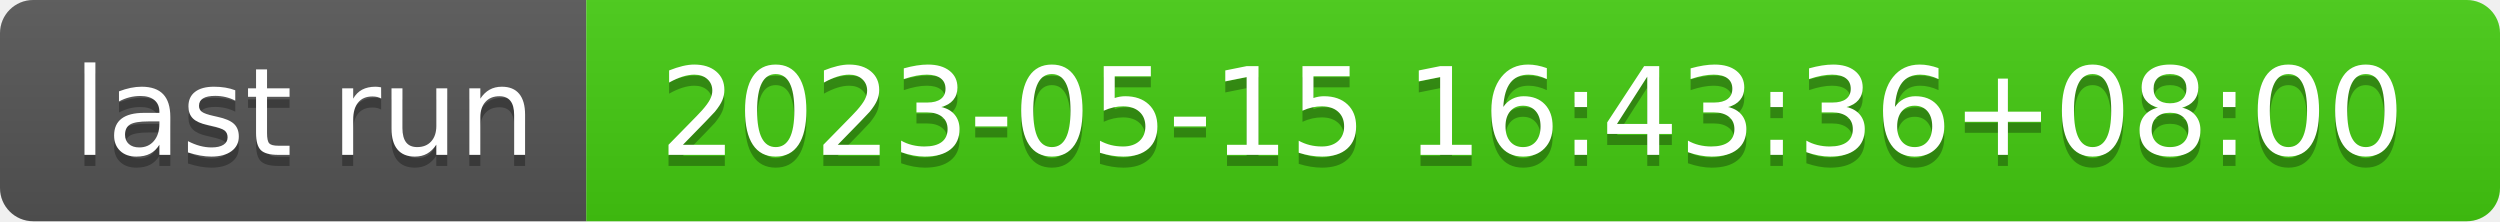
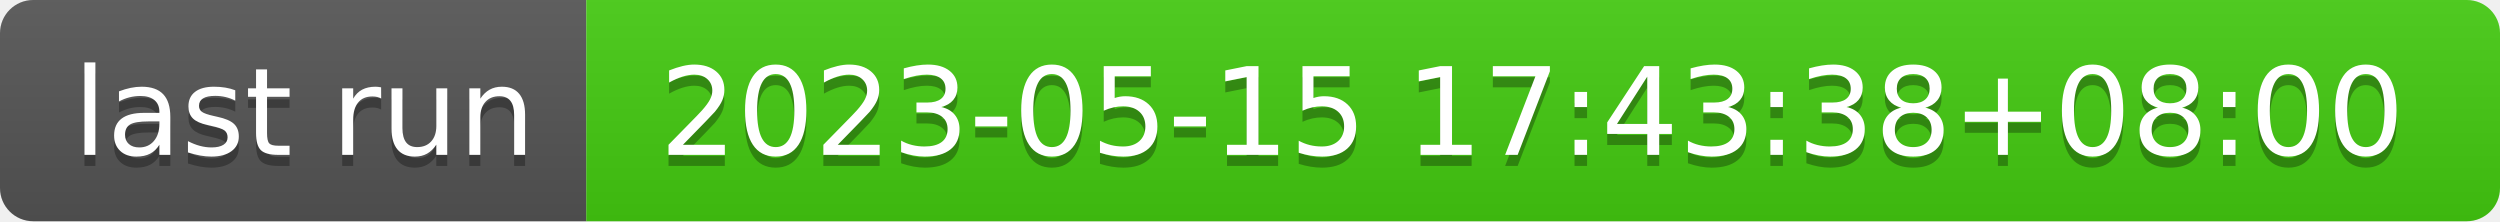
- <svg xmlns="http://www.w3.org/2000/svg" width="226" height="20" role="img" aria-label="last run: 2023-05-15 16:43:36+08:00">
+ <svg xmlns="http://www.w3.org/2000/svg" width="226" height="20" role="img" aria-label="last run: 2023-05-15 17:43:38+08:00">
  <linearGradient id="s" x2="0" y2="100%">
    <stop offset="0" stop-color="#bbb" stop-opacity=".1" />
    <stop offset="1" stop-opacity=".1" />
  </linearGradient>
  <clipPath id="r">
    <rect width="226" height="20" rx="3" fill="#fff" />
  </clipPath>
  <g clip-path="url(#r)">
    <rect width="53" height="20" fill="#555" />
    <rect x="53" width="173" height="20" fill="#4c1" />
    <rect width="226" height="20" fill="url(#s)" />
  </g>
  <g fill="#fff" text-anchor="middle" font-family="Verdana,Geneva,DejaVu Sans,sans-serif" text-rendering="geometricPrecision" font-size="110">
    <text aria-hidden="true" x="275" y="150" fill="#010101" fill-opacity=".3" transform="scale(.1)" textLength="430">last run</text>
    <text x="275" y="140" transform="scale(.1)" fill="#fff" textLength="430">last run</text>
-     <text aria-hidden="true" x="1385" y="150" fill="#010101" fill-opacity=".3" transform="scale(.1)" textLength="1630">2023-05-15 16:43:36+08:00</text>
-     <text x="1385" y="140" transform="scale(.1)" fill="#fff" textLength="1630">2023-05-15 16:43:36+08:00</text>
+     <text aria-hidden="true" x="1385" y="150" fill="#010101" fill-opacity=".3" transform="scale(.1)" textLength="1630">2023-05-15 17:43:38+08:00</text>
+     <text x="1385" y="140" transform="scale(.1)" fill="#fff" textLength="1630">2023-05-15 17:43:38+08:00</text>
  </g>
</svg>
